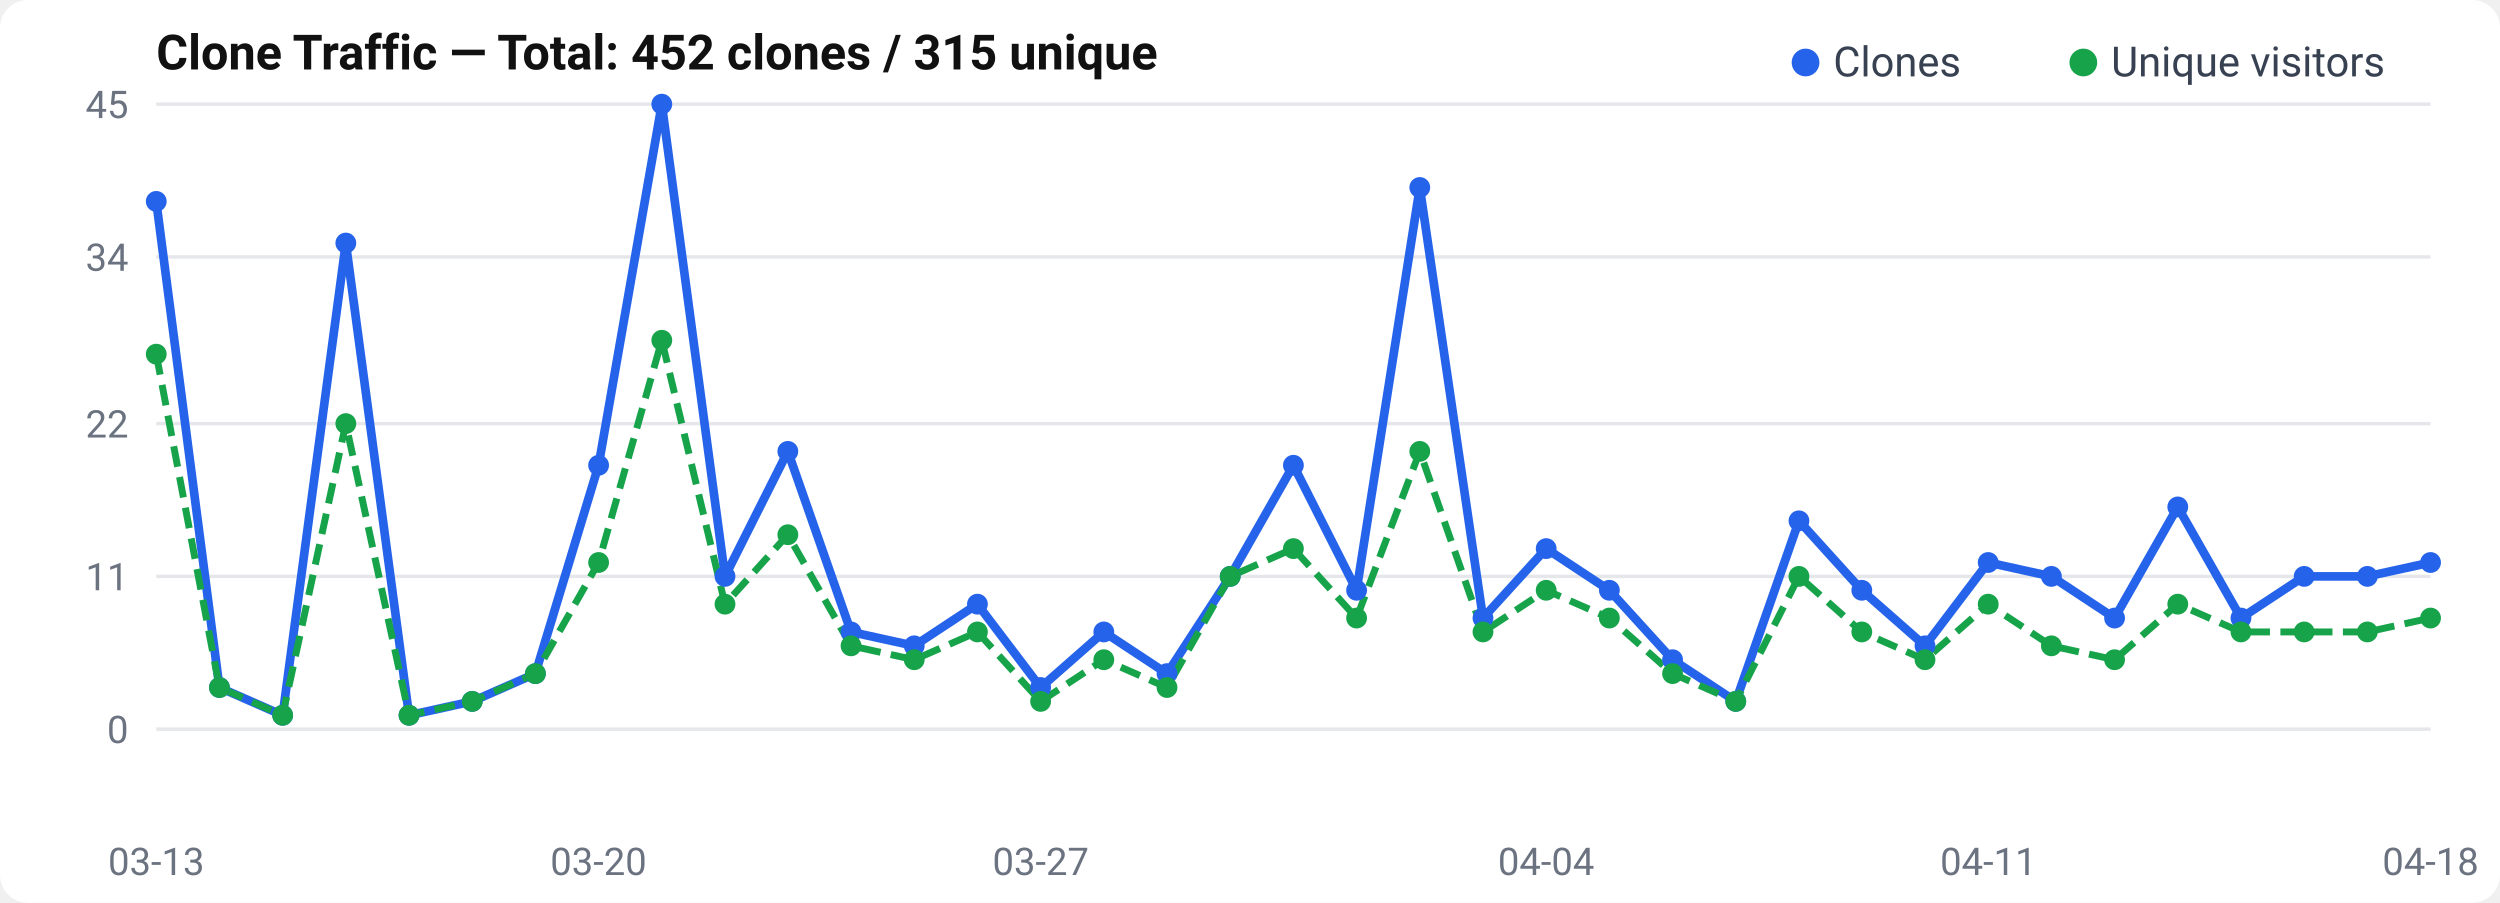
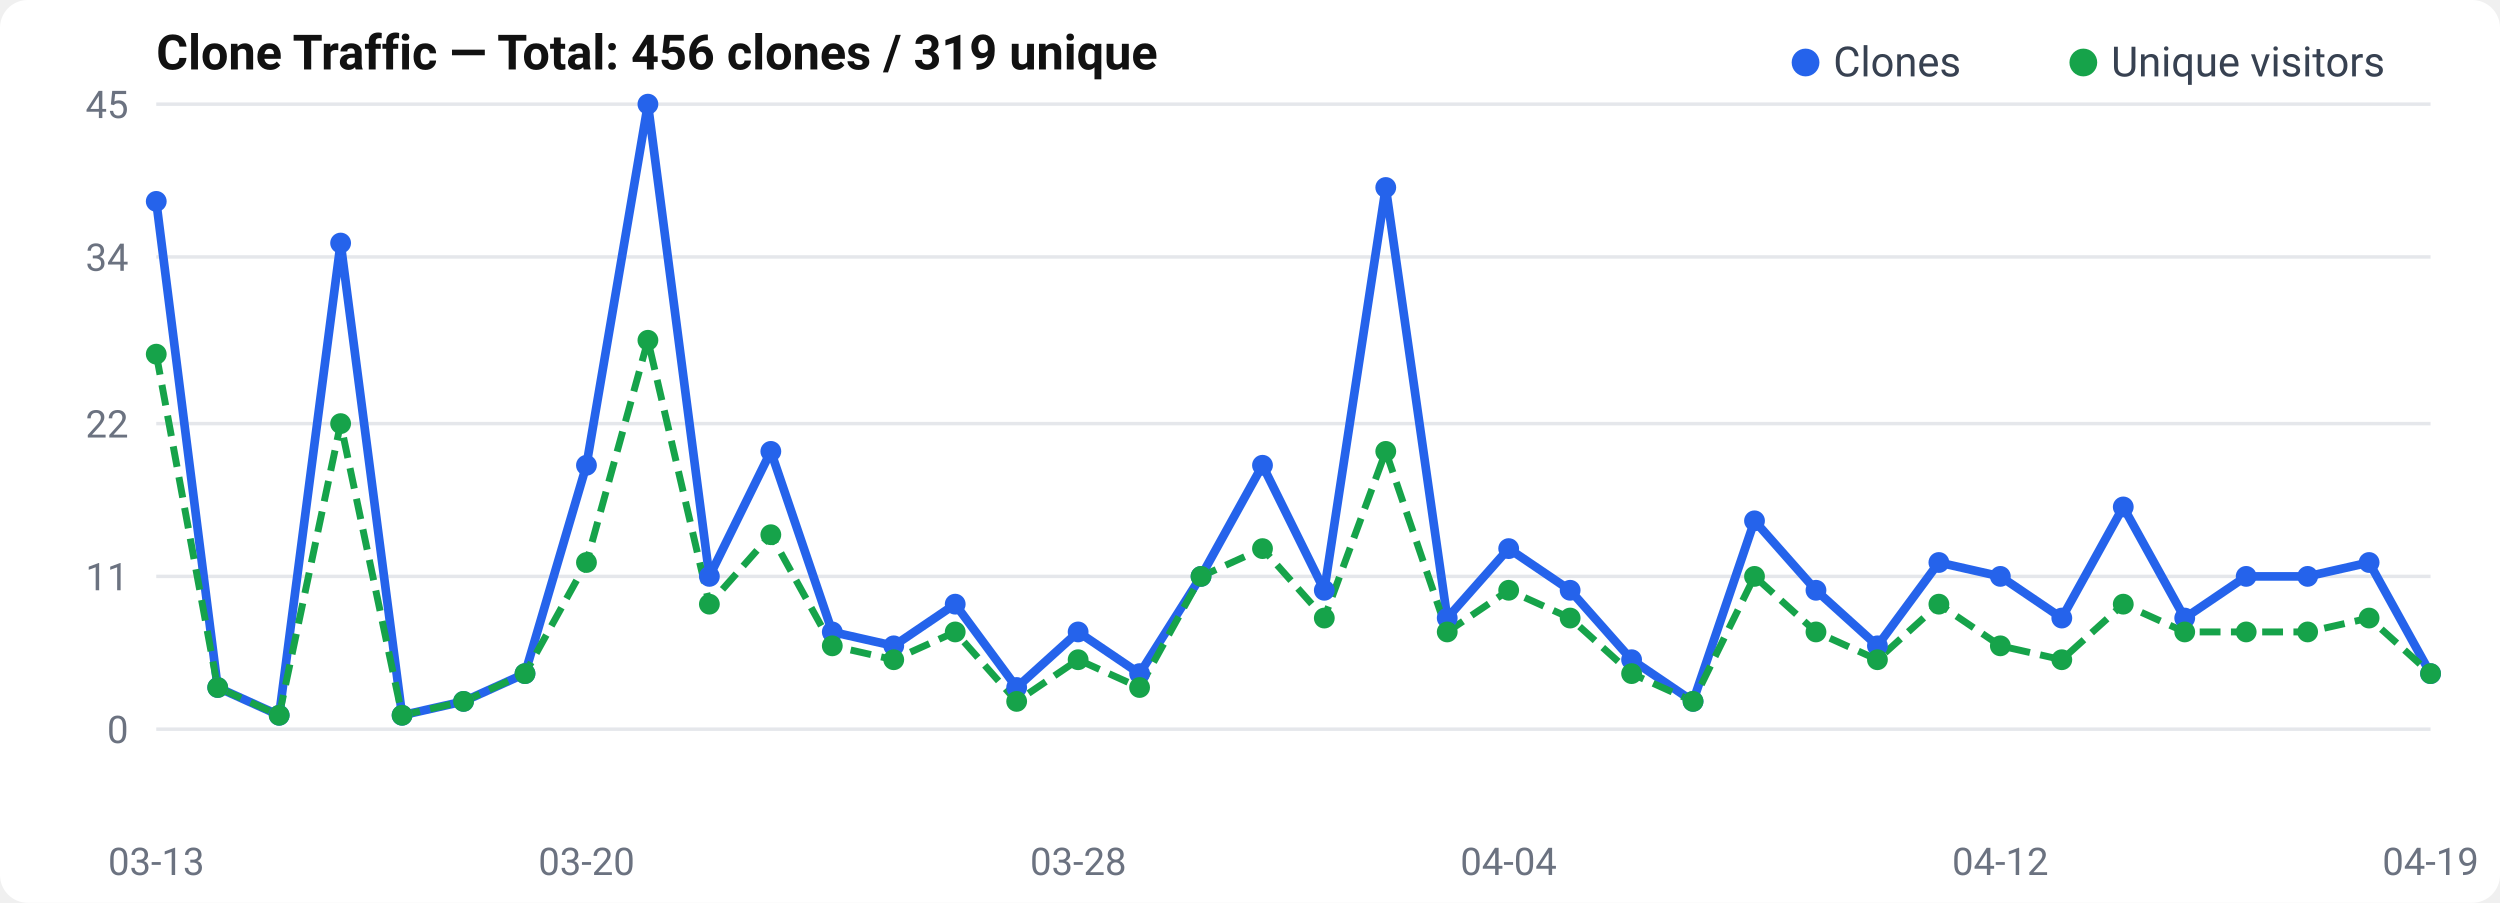
<svg xmlns="http://www.w3.org/2000/svg" width="720" height="260" viewBox="0 0 720 260">
  <rect width="720" height="260" rx="8" fill="#fff" />
  <text x="45" y="20" font-size="14" font-weight="600" fill="#111" font-family="-apple-system, BlinkMacSystemFont, Segoe UI, Roboto, sans-serif">
-   Clone Traffic — Total: 452 clones / 315 unique
+   Clone Traffic — Total: 456 clones / 319 unique
</text>
  <text x="37" y="214.0" text-anchor="end" font-size="11" fill="#6b7280" font-family="-apple-system, BlinkMacSystemFont, Segoe UI, Roboto, sans-serif">0</text>
  <line x1="45" y1="210.0" x2="700" y2="210.0" stroke="#e5e7eb" stroke-width="1" />
  <text x="37" y="170.0" text-anchor="end" font-size="11" fill="#6b7280" font-family="-apple-system, BlinkMacSystemFont, Segoe UI, Roboto, sans-serif">11</text>
  <line x1="45" y1="166.0" x2="700" y2="166.0" stroke="#e5e7eb" stroke-width="1" />
  <text x="37" y="126.0" text-anchor="end" font-size="11" fill="#6b7280" font-family="-apple-system, BlinkMacSystemFont, Segoe UI, Roboto, sans-serif">22</text>
  <line x1="45" y1="122.0" x2="700" y2="122.0" stroke="#e5e7eb" stroke-width="1" />
  <text x="37" y="78.0" text-anchor="end" font-size="11" fill="#6b7280" font-family="-apple-system, BlinkMacSystemFont, Segoe UI, Roboto, sans-serif">34</text>
  <line x1="45" y1="74.0" x2="700" y2="74.0" stroke="#e5e7eb" stroke-width="1" />
  <text x="37" y="34.0" text-anchor="end" font-size="11" fill="#6b7280" font-family="-apple-system, BlinkMacSystemFont, Segoe UI, Roboto, sans-serif">45</text>
  <line x1="45" y1="30.0" x2="700" y2="30.0" stroke="#e5e7eb" stroke-width="1" />
-   <polyline points="45.0,58.0 63.2,198.0 81.4,206.0 99.6,70.0 117.8,206.0 136.0,202.0 154.2,194.0 172.4,134.0 190.6,30.0 208.8,166.0 226.9,130.0 245.1,182.0 263.3,186.0 281.5,174.0 299.7,198.0 317.9,182.0 336.1,194.0 354.3,166.0 372.5,134.0 390.7,170.0 408.9,54.0 427.1,178.0 445.3,158.0 463.5,170.0 481.7,190.0 499.9,202.0 518.1,150.0 536.2,170.0 554.4,186.0 572.6,162.0 590.8,166.0 609.0,178.0 627.2,146.0 645.4,178.0 663.6,166.0 681.8,166.0 700.0,162.0" fill="none" stroke="#2563eb" stroke-width="2.5" stroke-linejoin="round" />
-   <polyline points="45.0,102.0 63.2,198.0 81.4,206.0 99.6,122.0 117.8,206.0 136.0,202.0 154.2,194.0 172.4,162.0 190.6,98.0 208.8,174.0 226.9,154.0 245.1,186.0 263.3,190.0 281.5,182.0 299.7,202.0 317.9,190.0 336.1,198.0 354.3,166.0 372.5,158.0 390.7,178.0 408.9,130.0 427.1,182.0 445.3,170.0 463.5,178.0 481.7,194.0 499.9,202.0 518.1,166.0 536.2,182.0 554.4,190.0 572.6,174.0 590.8,186.0 609.0,190.0 627.2,174.0 645.4,182.0 663.6,182.0 681.8,182.0 700.0,178.0" fill="none" stroke="#16a34a" stroke-width="2" stroke-dasharray="6,3" stroke-linejoin="round" />
+   <polyline points="45.0,58.0 62.7,198.0 80.4,206.0 98.1,70.0 115.8,206.0 133.5,202.0 151.2,194.0 168.9,134.0 186.6,30.0 204.3,166.0 222.0,130.0 239.7,182.0 257.4,186.0 275.1,174.0 292.8,198.0 310.5,182.0 328.2,194.0 345.9,166.0 363.6,134.0 381.4,170.0 399.1,54.0 416.8,178.0 434.5,158.0 452.2,170.0 469.9,190.0 487.6,202.0 505.3,150.0 523.0,170.0 540.7,186.0 558.4,162.0 576.1,166.0 593.8,178.0 611.5,146.0 629.2,178.0 646.9,166.0 664.6,166.0 682.3,162.0 700.0,194.0" fill="none" stroke="#2563eb" stroke-width="2.5" stroke-linejoin="round" />
+   <polyline points="45.0,102.0 62.7,198.0 80.4,206.0 98.1,122.0 115.8,206.0 133.5,202.0 151.2,194.0 168.9,162.0 186.6,98.0 204.3,174.0 222.0,154.0 239.7,186.0 257.4,190.0 275.1,182.0 292.8,202.0 310.5,190.0 328.2,198.0 345.9,166.0 363.6,158.0 381.4,178.0 399.1,130.0 416.8,182.0 434.5,170.0 452.2,178.0 469.9,194.0 487.6,202.0 505.3,166.0 523.0,182.0 540.7,190.0 558.4,174.0 576.1,186.0 593.8,190.0 611.5,174.0 629.2,182.0 646.9,182.0 664.6,182.0 682.3,178.0 700.0,194.0" fill="none" stroke="#16a34a" stroke-width="2" stroke-dasharray="6,3" stroke-linejoin="round" />
  <circle cx="45.0" cy="58.0" r="3" fill="#2563eb" />
-   <circle cx="63.2" cy="198.0" r="3" fill="#2563eb" />
-   <circle cx="81.4" cy="206.0" r="3" fill="#2563eb" />
-   <circle cx="99.6" cy="70.0" r="3" fill="#2563eb" />
-   <circle cx="117.8" cy="206.0" r="3" fill="#2563eb" />
-   <circle cx="136.0" cy="202.0" r="3" fill="#2563eb" />
-   <circle cx="154.2" cy="194.0" r="3" fill="#2563eb" />
-   <circle cx="172.4" cy="134.0" r="3" fill="#2563eb" />
-   <circle cx="190.6" cy="30.0" r="3" fill="#2563eb" />
-   <circle cx="208.8" cy="166.0" r="3" fill="#2563eb" />
-   <circle cx="226.9" cy="130.0" r="3" fill="#2563eb" />
-   <circle cx="245.1" cy="182.0" r="3" fill="#2563eb" />
-   <circle cx="263.3" cy="186.0" r="3" fill="#2563eb" />
-   <circle cx="281.5" cy="174.0" r="3" fill="#2563eb" />
-   <circle cx="299.7" cy="198.0" r="3" fill="#2563eb" />
-   <circle cx="317.9" cy="182.0" r="3" fill="#2563eb" />
-   <circle cx="336.1" cy="194.0" r="3" fill="#2563eb" />
-   <circle cx="354.3" cy="166.0" r="3" fill="#2563eb" />
-   <circle cx="372.5" cy="134.0" r="3" fill="#2563eb" />
-   <circle cx="390.7" cy="170.0" r="3" fill="#2563eb" />
-   <circle cx="408.9" cy="54.0" r="3" fill="#2563eb" />
-   <circle cx="427.1" cy="178.0" r="3" fill="#2563eb" />
-   <circle cx="445.3" cy="158.0" r="3" fill="#2563eb" />
-   <circle cx="463.5" cy="170.0" r="3" fill="#2563eb" />
-   <circle cx="481.7" cy="190.0" r="3" fill="#2563eb" />
-   <circle cx="499.9" cy="202.0" r="3" fill="#2563eb" />
-   <circle cx="518.1" cy="150.0" r="3" fill="#2563eb" />
-   <circle cx="536.2" cy="170.0" r="3" fill="#2563eb" />
-   <circle cx="554.4" cy="186.0" r="3" fill="#2563eb" />
-   <circle cx="572.6" cy="162.0" r="3" fill="#2563eb" />
-   <circle cx="590.8" cy="166.0" r="3" fill="#2563eb" />
-   <circle cx="609.0" cy="178.0" r="3" fill="#2563eb" />
-   <circle cx="627.2" cy="146.0" r="3" fill="#2563eb" />
-   <circle cx="645.4" cy="178.0" r="3" fill="#2563eb" />
-   <circle cx="663.6" cy="166.0" r="3" fill="#2563eb" />
-   <circle cx="681.8" cy="166.0" r="3" fill="#2563eb" />
-   <circle cx="700.0" cy="162.0" r="3" fill="#2563eb" />
+   <circle cx="62.7" cy="198.0" r="3" fill="#2563eb" />
+   <circle cx="80.4" cy="206.0" r="3" fill="#2563eb" />
+   <circle cx="98.1" cy="70.0" r="3" fill="#2563eb" />
+   <circle cx="115.8" cy="206.0" r="3" fill="#2563eb" />
+   <circle cx="133.5" cy="202.0" r="3" fill="#2563eb" />
+   <circle cx="151.2" cy="194.0" r="3" fill="#2563eb" />
+   <circle cx="168.9" cy="134.0" r="3" fill="#2563eb" />
+   <circle cx="186.6" cy="30.0" r="3" fill="#2563eb" />
+   <circle cx="204.3" cy="166.0" r="3" fill="#2563eb" />
+   <circle cx="222.0" cy="130.0" r="3" fill="#2563eb" />
+   <circle cx="239.7" cy="182.0" r="3" fill="#2563eb" />
+   <circle cx="257.4" cy="186.0" r="3" fill="#2563eb" />
+   <circle cx="275.1" cy="174.0" r="3" fill="#2563eb" />
+   <circle cx="292.8" cy="198.0" r="3" fill="#2563eb" />
+   <circle cx="310.5" cy="182.0" r="3" fill="#2563eb" />
+   <circle cx="328.2" cy="194.0" r="3" fill="#2563eb" />
+   <circle cx="345.9" cy="166.0" r="3" fill="#2563eb" />
+   <circle cx="363.6" cy="134.0" r="3" fill="#2563eb" />
+   <circle cx="381.4" cy="170.0" r="3" fill="#2563eb" />
+   <circle cx="399.1" cy="54.0" r="3" fill="#2563eb" />
+   <circle cx="416.8" cy="178.0" r="3" fill="#2563eb" />
+   <circle cx="434.5" cy="158.0" r="3" fill="#2563eb" />
+   <circle cx="452.2" cy="170.0" r="3" fill="#2563eb" />
+   <circle cx="469.9" cy="190.0" r="3" fill="#2563eb" />
+   <circle cx="487.6" cy="202.0" r="3" fill="#2563eb" />
+   <circle cx="505.3" cy="150.0" r="3" fill="#2563eb" />
+   <circle cx="523.0" cy="170.0" r="3" fill="#2563eb" />
+   <circle cx="540.7" cy="186.0" r="3" fill="#2563eb" />
+   <circle cx="558.4" cy="162.0" r="3" fill="#2563eb" />
+   <circle cx="576.1" cy="166.0" r="3" fill="#2563eb" />
+   <circle cx="593.8" cy="178.0" r="3" fill="#2563eb" />
+   <circle cx="611.5" cy="146.0" r="3" fill="#2563eb" />
+   <circle cx="629.2" cy="178.0" r="3" fill="#2563eb" />
+   <circle cx="646.9" cy="166.0" r="3" fill="#2563eb" />
+   <circle cx="664.6" cy="166.0" r="3" fill="#2563eb" />
+   <circle cx="682.3" cy="162.0" r="3" fill="#2563eb" />
+   <circle cx="700.0" cy="194.0" r="3" fill="#2563eb" />
  <circle cx="45.0" cy="102.0" r="3" fill="#16a34a" />
-   <circle cx="63.2" cy="198.0" r="3" fill="#16a34a" />
-   <circle cx="81.4" cy="206.0" r="3" fill="#16a34a" />
-   <circle cx="99.6" cy="122.0" r="3" fill="#16a34a" />
-   <circle cx="117.8" cy="206.0" r="3" fill="#16a34a" />
-   <circle cx="136.0" cy="202.0" r="3" fill="#16a34a" />
-   <circle cx="154.2" cy="194.0" r="3" fill="#16a34a" />
-   <circle cx="172.4" cy="162.0" r="3" fill="#16a34a" />
-   <circle cx="190.6" cy="98.0" r="3" fill="#16a34a" />
-   <circle cx="208.8" cy="174.0" r="3" fill="#16a34a" />
-   <circle cx="226.9" cy="154.0" r="3" fill="#16a34a" />
-   <circle cx="245.1" cy="186.0" r="3" fill="#16a34a" />
-   <circle cx="263.3" cy="190.0" r="3" fill="#16a34a" />
-   <circle cx="281.5" cy="182.0" r="3" fill="#16a34a" />
-   <circle cx="299.7" cy="202.0" r="3" fill="#16a34a" />
-   <circle cx="317.9" cy="190.0" r="3" fill="#16a34a" />
-   <circle cx="336.1" cy="198.0" r="3" fill="#16a34a" />
-   <circle cx="354.3" cy="166.0" r="3" fill="#16a34a" />
-   <circle cx="372.5" cy="158.0" r="3" fill="#16a34a" />
-   <circle cx="390.7" cy="178.0" r="3" fill="#16a34a" />
-   <circle cx="408.9" cy="130.0" r="3" fill="#16a34a" />
-   <circle cx="427.1" cy="182.0" r="3" fill="#16a34a" />
-   <circle cx="445.3" cy="170.0" r="3" fill="#16a34a" />
-   <circle cx="463.5" cy="178.0" r="3" fill="#16a34a" />
-   <circle cx="481.7" cy="194.0" r="3" fill="#16a34a" />
-   <circle cx="499.9" cy="202.0" r="3" fill="#16a34a" />
-   <circle cx="518.1" cy="166.0" r="3" fill="#16a34a" />
-   <circle cx="536.2" cy="182.0" r="3" fill="#16a34a" />
-   <circle cx="554.4" cy="190.0" r="3" fill="#16a34a" />
-   <circle cx="572.6" cy="174.0" r="3" fill="#16a34a" />
-   <circle cx="590.8" cy="186.0" r="3" fill="#16a34a" />
-   <circle cx="609.0" cy="190.0" r="3" fill="#16a34a" />
-   <circle cx="627.2" cy="174.0" r="3" fill="#16a34a" />
-   <circle cx="645.4" cy="182.0" r="3" fill="#16a34a" />
-   <circle cx="663.6" cy="182.0" r="3" fill="#16a34a" />
-   <circle cx="681.8" cy="182.0" r="3" fill="#16a34a" />
-   <circle cx="700.0" cy="178.0" r="3" fill="#16a34a" />
+   <circle cx="62.7" cy="198.0" r="3" fill="#16a34a" />
+   <circle cx="80.4" cy="206.0" r="3" fill="#16a34a" />
+   <circle cx="98.1" cy="122.0" r="3" fill="#16a34a" />
+   <circle cx="115.8" cy="206.0" r="3" fill="#16a34a" />
+   <circle cx="133.5" cy="202.0" r="3" fill="#16a34a" />
+   <circle cx="151.2" cy="194.0" r="3" fill="#16a34a" />
+   <circle cx="168.9" cy="162.0" r="3" fill="#16a34a" />
+   <circle cx="186.6" cy="98.0" r="3" fill="#16a34a" />
+   <circle cx="204.3" cy="174.0" r="3" fill="#16a34a" />
+   <circle cx="222.0" cy="154.0" r="3" fill="#16a34a" />
+   <circle cx="239.7" cy="186.0" r="3" fill="#16a34a" />
+   <circle cx="257.4" cy="190.0" r="3" fill="#16a34a" />
+   <circle cx="275.1" cy="182.0" r="3" fill="#16a34a" />
+   <circle cx="292.8" cy="202.0" r="3" fill="#16a34a" />
+   <circle cx="310.5" cy="190.0" r="3" fill="#16a34a" />
+   <circle cx="328.2" cy="198.0" r="3" fill="#16a34a" />
+   <circle cx="345.9" cy="166.0" r="3" fill="#16a34a" />
+   <circle cx="363.6" cy="158.0" r="3" fill="#16a34a" />
+   <circle cx="381.4" cy="178.0" r="3" fill="#16a34a" />
+   <circle cx="399.1" cy="130.0" r="3" fill="#16a34a" />
+   <circle cx="416.8" cy="182.0" r="3" fill="#16a34a" />
+   <circle cx="434.5" cy="170.0" r="3" fill="#16a34a" />
+   <circle cx="452.2" cy="178.0" r="3" fill="#16a34a" />
+   <circle cx="469.9" cy="194.0" r="3" fill="#16a34a" />
+   <circle cx="487.6" cy="202.0" r="3" fill="#16a34a" />
+   <circle cx="505.3" cy="166.0" r="3" fill="#16a34a" />
+   <circle cx="523.0" cy="182.0" r="3" fill="#16a34a" />
+   <circle cx="540.7" cy="190.0" r="3" fill="#16a34a" />
+   <circle cx="558.4" cy="174.0" r="3" fill="#16a34a" />
+   <circle cx="576.1" cy="186.0" r="3" fill="#16a34a" />
+   <circle cx="593.8" cy="190.0" r="3" fill="#16a34a" />
+   <circle cx="611.5" cy="174.0" r="3" fill="#16a34a" />
+   <circle cx="629.2" cy="182.0" r="3" fill="#16a34a" />
+   <circle cx="646.9" cy="182.0" r="3" fill="#16a34a" />
+   <circle cx="664.6" cy="182.0" r="3" fill="#16a34a" />
+   <circle cx="682.3" cy="178.0" r="3" fill="#16a34a" />
+   <circle cx="700.0" cy="194.0" r="3" fill="#16a34a" />
  <text x="45.0" y="252" text-anchor="middle" font-size="11" fill="#6b7280" font-family="-apple-system, BlinkMacSystemFont, Segoe UI, Roboto, sans-serif">03-13</text>
-   <text x="172.361" y="252" text-anchor="middle" font-size="11" fill="#6b7280" font-family="-apple-system, BlinkMacSystemFont, Segoe UI, Roboto, sans-serif">03-20</text>
-   <text x="299.722" y="252" text-anchor="middle" font-size="11" fill="#6b7280" font-family="-apple-system, BlinkMacSystemFont, Segoe UI, Roboto, sans-serif">03-27</text>
-   <text x="445.278" y="252" text-anchor="middle" font-size="11" fill="#6b7280" font-family="-apple-system, BlinkMacSystemFont, Segoe UI, Roboto, sans-serif">04-04</text>
-   <text x="572.639" y="252" text-anchor="middle" font-size="11" fill="#6b7280" font-family="-apple-system, BlinkMacSystemFont, Segoe UI, Roboto, sans-serif">04-11</text>
-   <text x="700.0" y="252" text-anchor="middle" font-size="11" fill="#6b7280" font-family="-apple-system, BlinkMacSystemFont, Segoe UI, Roboto, sans-serif">04-18</text>
+   <text x="168.919" y="252" text-anchor="middle" font-size="11" fill="#6b7280" font-family="-apple-system, BlinkMacSystemFont, Segoe UI, Roboto, sans-serif">03-20</text>
+   <text x="310.541" y="252" text-anchor="middle" font-size="11" fill="#6b7280" font-family="-apple-system, BlinkMacSystemFont, Segoe UI, Roboto, sans-serif">03-28</text>
+   <text x="434.459" y="252" text-anchor="middle" font-size="11" fill="#6b7280" font-family="-apple-system, BlinkMacSystemFont, Segoe UI, Roboto, sans-serif">04-04</text>
+   <text x="576.081" y="252" text-anchor="middle" font-size="11" fill="#6b7280" font-family="-apple-system, BlinkMacSystemFont, Segoe UI, Roboto, sans-serif">04-12</text>
+   <text x="700.0" y="252" text-anchor="middle" font-size="11" fill="#6b7280" font-family="-apple-system, BlinkMacSystemFont, Segoe UI, Roboto, sans-serif">04-19</text>
  <circle cx="520" cy="18" r="4" fill="#2563eb" />
  <text x="528" y="22" font-size="12" fill="#374151" font-family="-apple-system, BlinkMacSystemFont, Segoe UI, Roboto, sans-serif">Clones</text>
  <circle cx="600" cy="18" r="4" fill="#16a34a" />
  <text x="608" y="22" font-size="12" fill="#374151" font-family="-apple-system, BlinkMacSystemFont, Segoe UI, Roboto, sans-serif">Unique visitors</text>
</svg>
